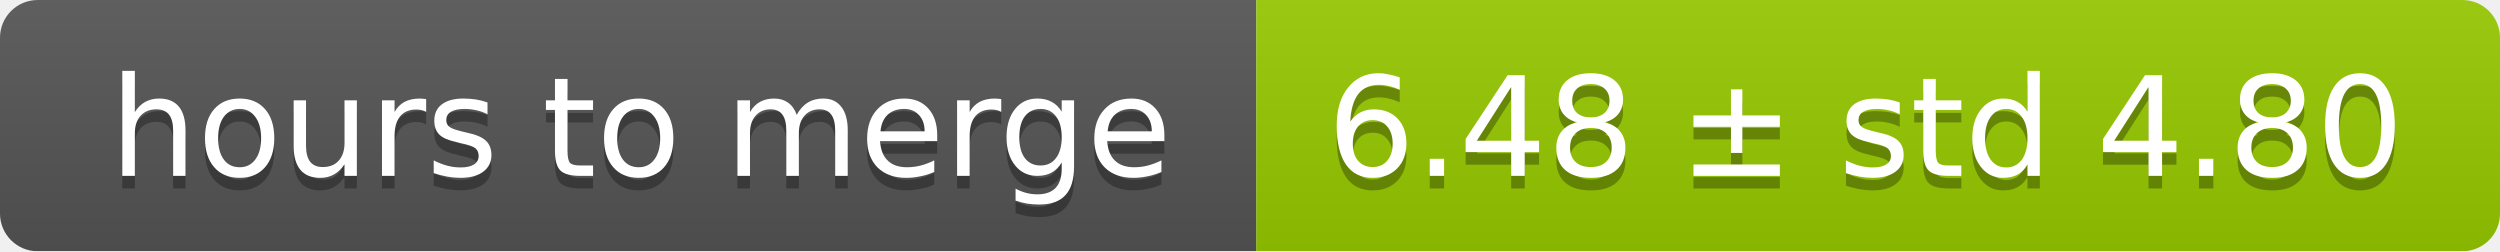
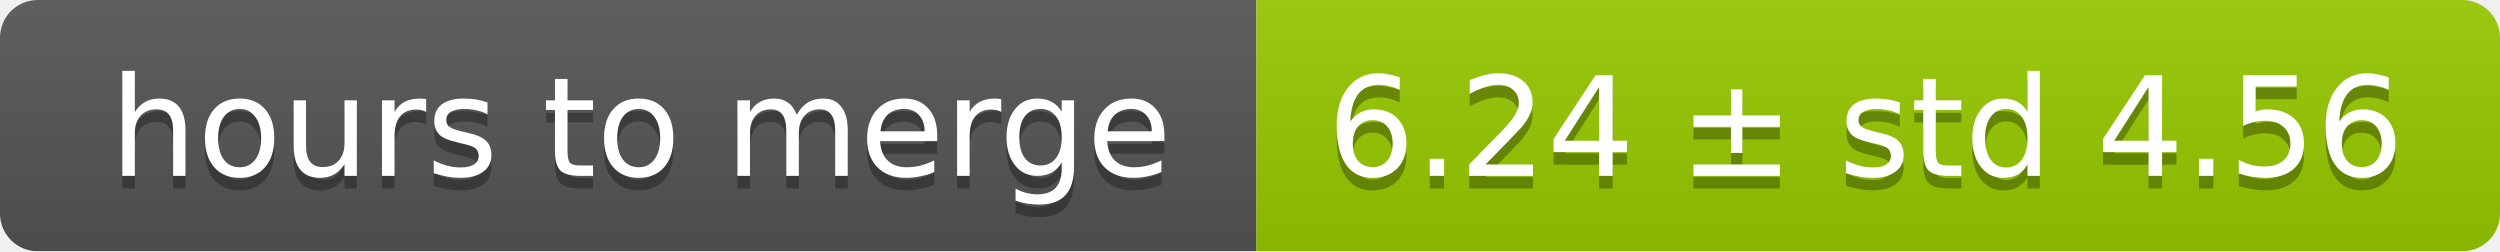
<svg xmlns="http://www.w3.org/2000/svg" width="199" height="20">
  <linearGradient id="smooth" x2="0" y2="100%">
    <stop offset="0" stop-color="#bbb" stop-opacity=".1" />
    <stop offset="1" stop-opacity=".1" />
  </linearGradient>
  <mask id="round">
    <rect width="199" height="20" rx="3" fill="#fff" />
  </mask>
  <g mask="url(#round)">
    <rect width="100" height="20" fill="#555" />
    <rect x="100" width="99" height="20" fill="#97ca00" />
    <rect width="199" height="20" fill="url(#smooth)" />
  </g>
  <g fill="#fff" text-anchor="middle" font-family="DejaVu Sans,Verdana,Geneva,sans-serif" font-size="11">
    <text x="51" y="15" fill="#010101" fill-opacity=".3">hours to merge</text>
    <text x="51" y="14">hours to merge</text>
-     <text x="148.5" y="15" fill="#010101" fill-opacity=".3">6.48 ± std 4.80</text>
-     <text x="148.5" y="14">6.48 ± std 4.80</text>
+     <text x="148.5" y="15" fill="#010101" fill-opacity=".3">6.24 ± std 4.56</text>
+     <text x="148.5" y="14">6.24 ± std 4.56</text>
  </g>
</svg>
